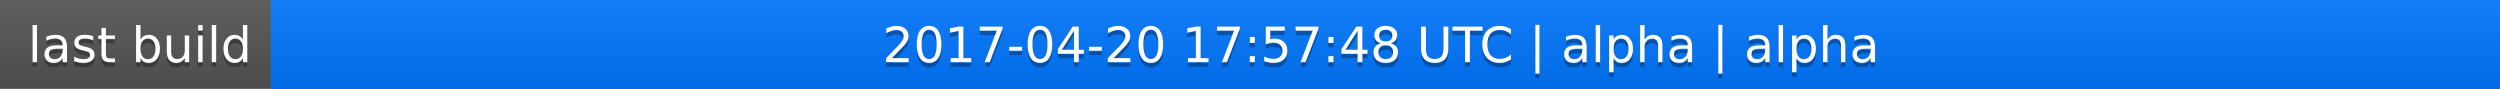
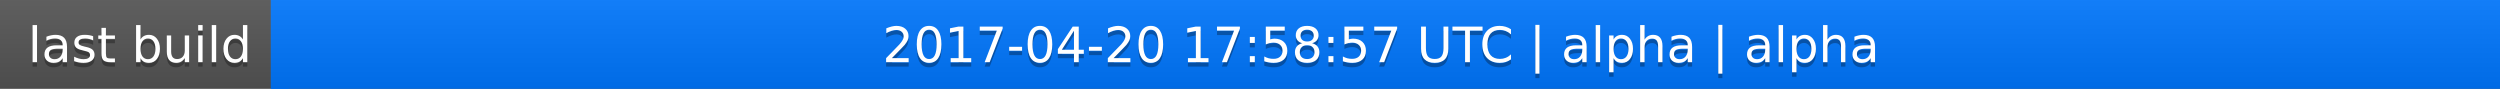
<svg xmlns="http://www.w3.org/2000/svg" width="563" height="20">
  <linearGradient id="a" x2="0" y2="100%">
    <stop offset="0" stop-color="#bbb" stop-opacity=".1" />
    <stop offset="1" stop-opacity=".1" />
  </linearGradient>
  <rect rx="0" width="563" height="20" fill="#555" />
  <rect rx="0" x="61" width="502" height="20" fill="#07f" />
  <path fill="#07f" d="M61 0h4v20h-4z" />
  <rect rx="0" width="563" height="20" fill="url(#a)" />
  <g fill="#fff" text-anchor="middle" font-family="DejaVu Sans,Verdana,Geneva,sans-serif" font-size="11">
    <text x="31.5" y="15" fill="#010101" fill-opacity=".3">last build</text>
    <text x="31.5" y="14">last build</text>
-     <text x="311" y="15" fill="#010101" fill-opacity=".3">2017-04-20 17:57:48 UTC | alpha | alpha</text>
-     <text x="311" y="14">2017-04-20 17:57:48 UTC | alpha | alpha</text>
+     <text x="311" y="15" fill="#010101" fill-opacity=".3">2017-04-20 17:58:57 UTC | alpha | alpha</text>
+     <text x="311" y="14">2017-04-20 17:58:57 UTC | alpha | alpha</text>
  </g>
</svg>
